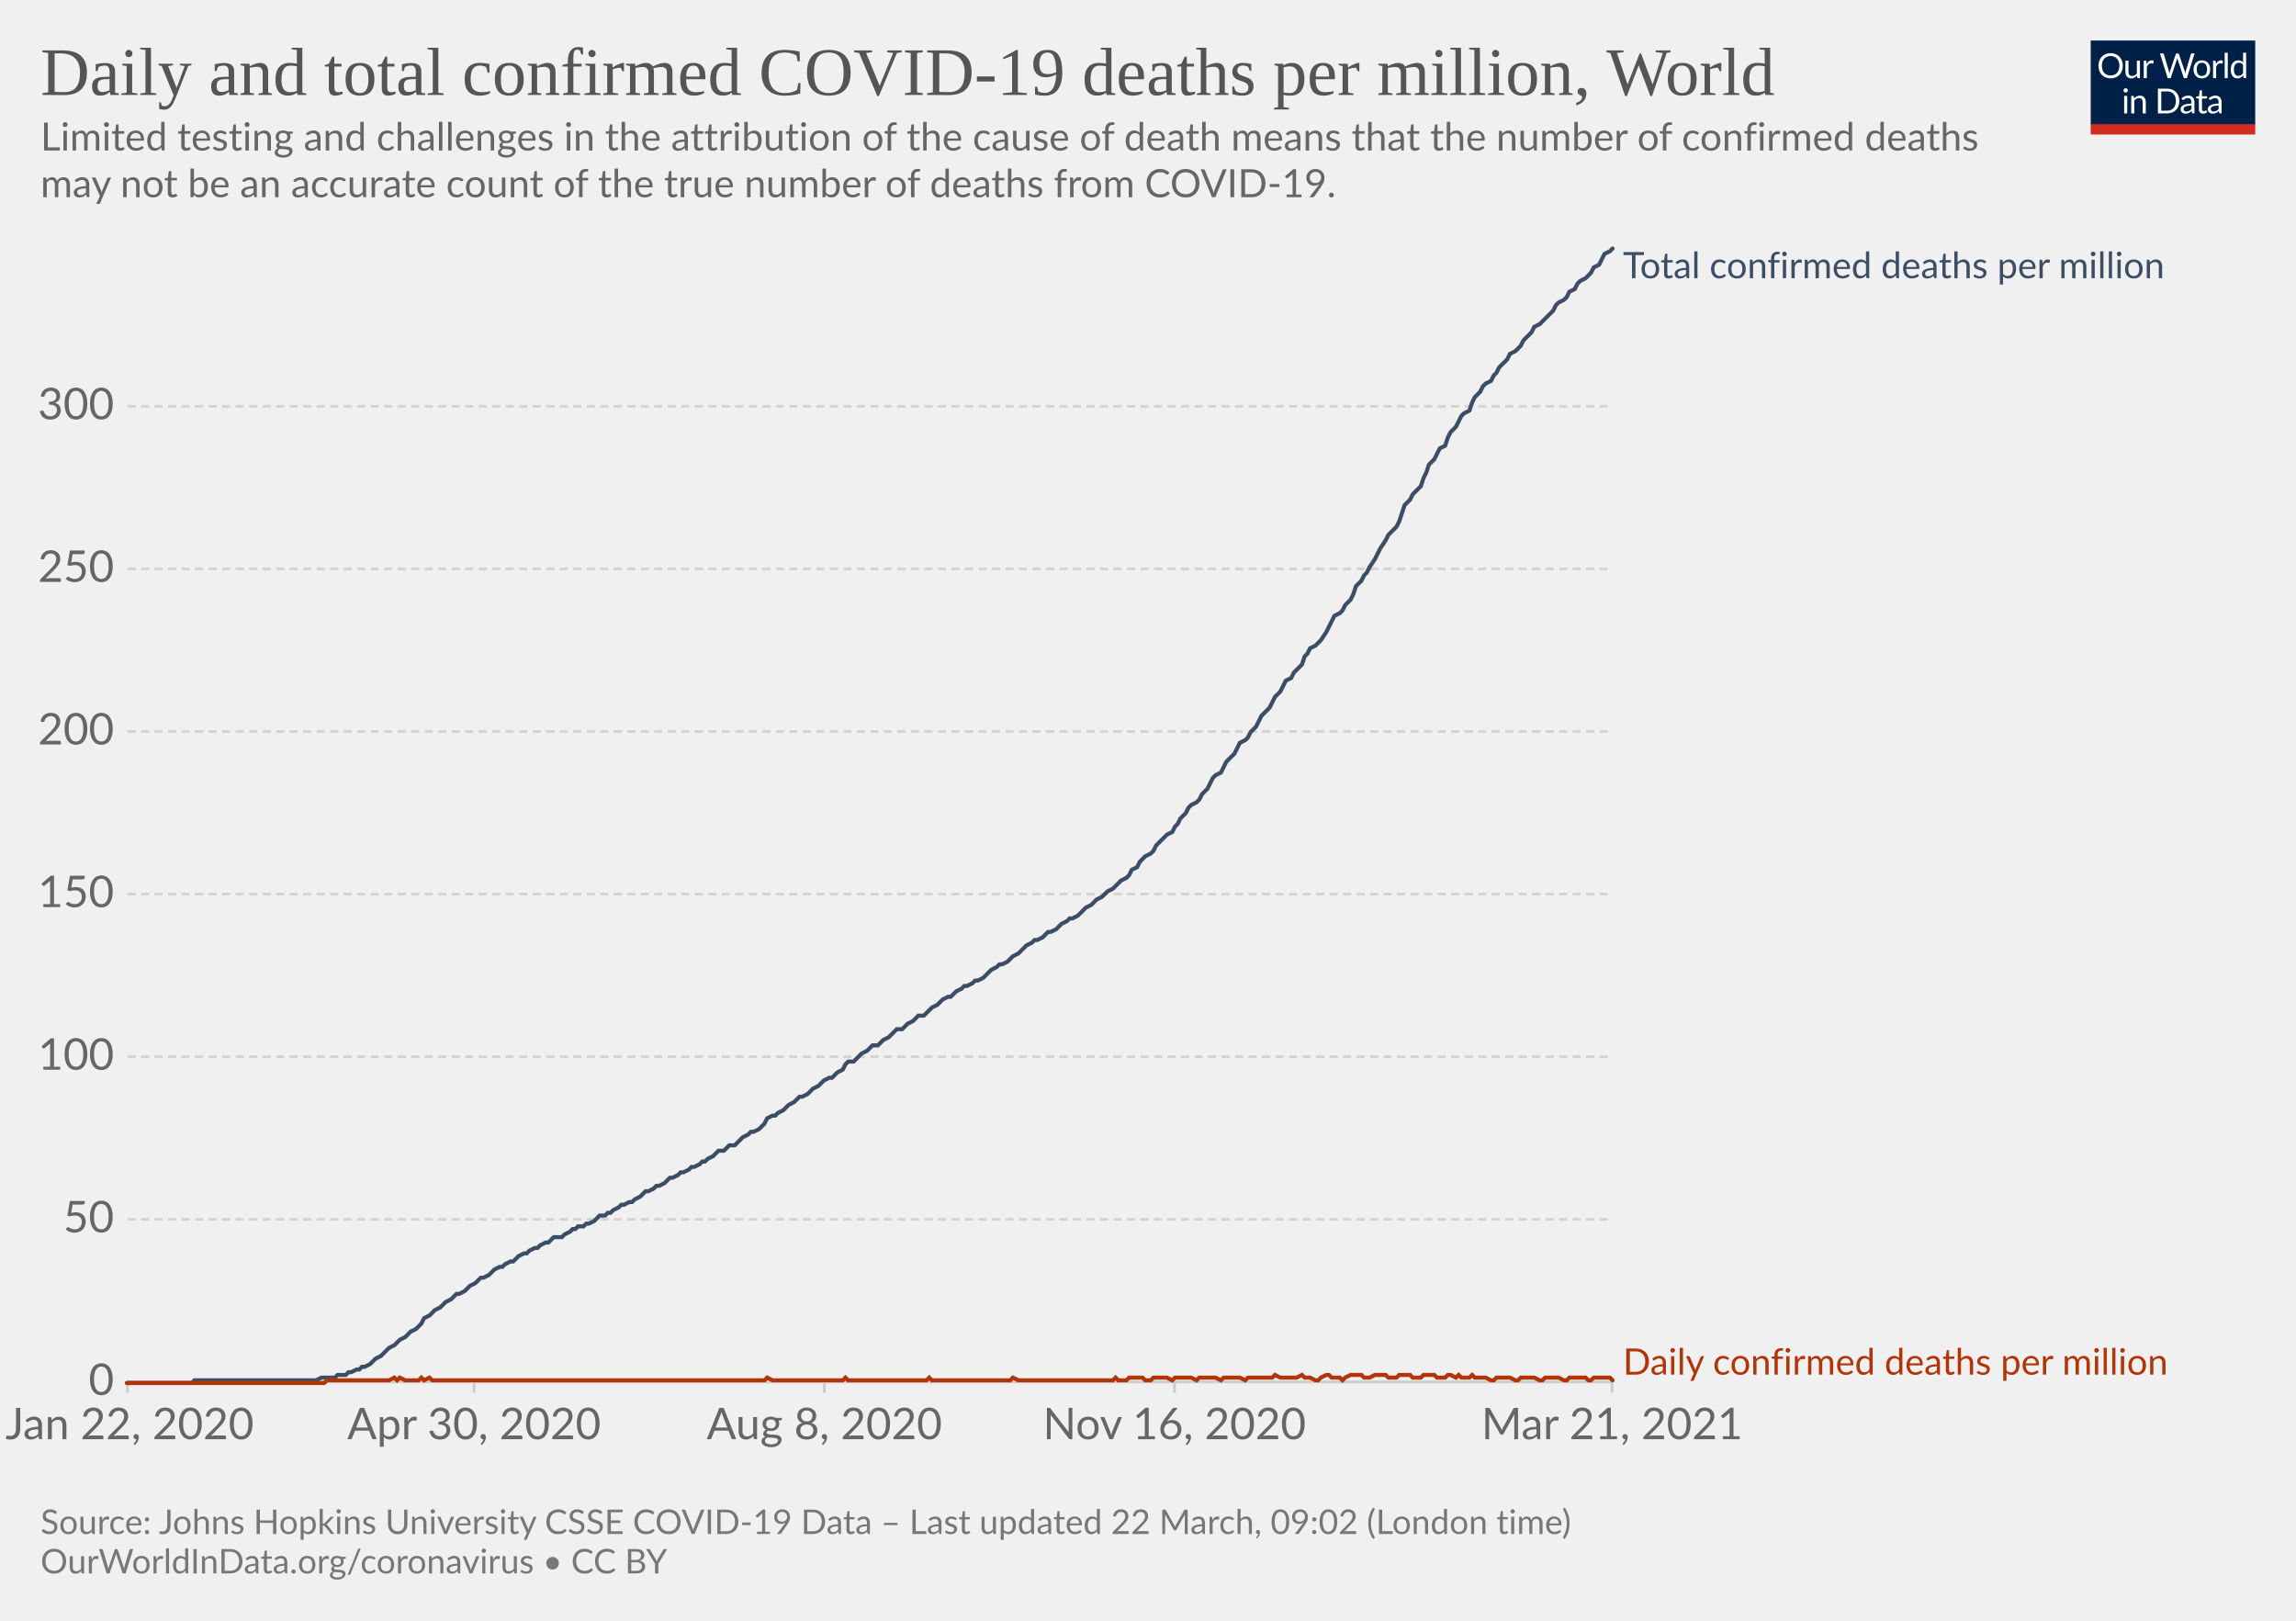
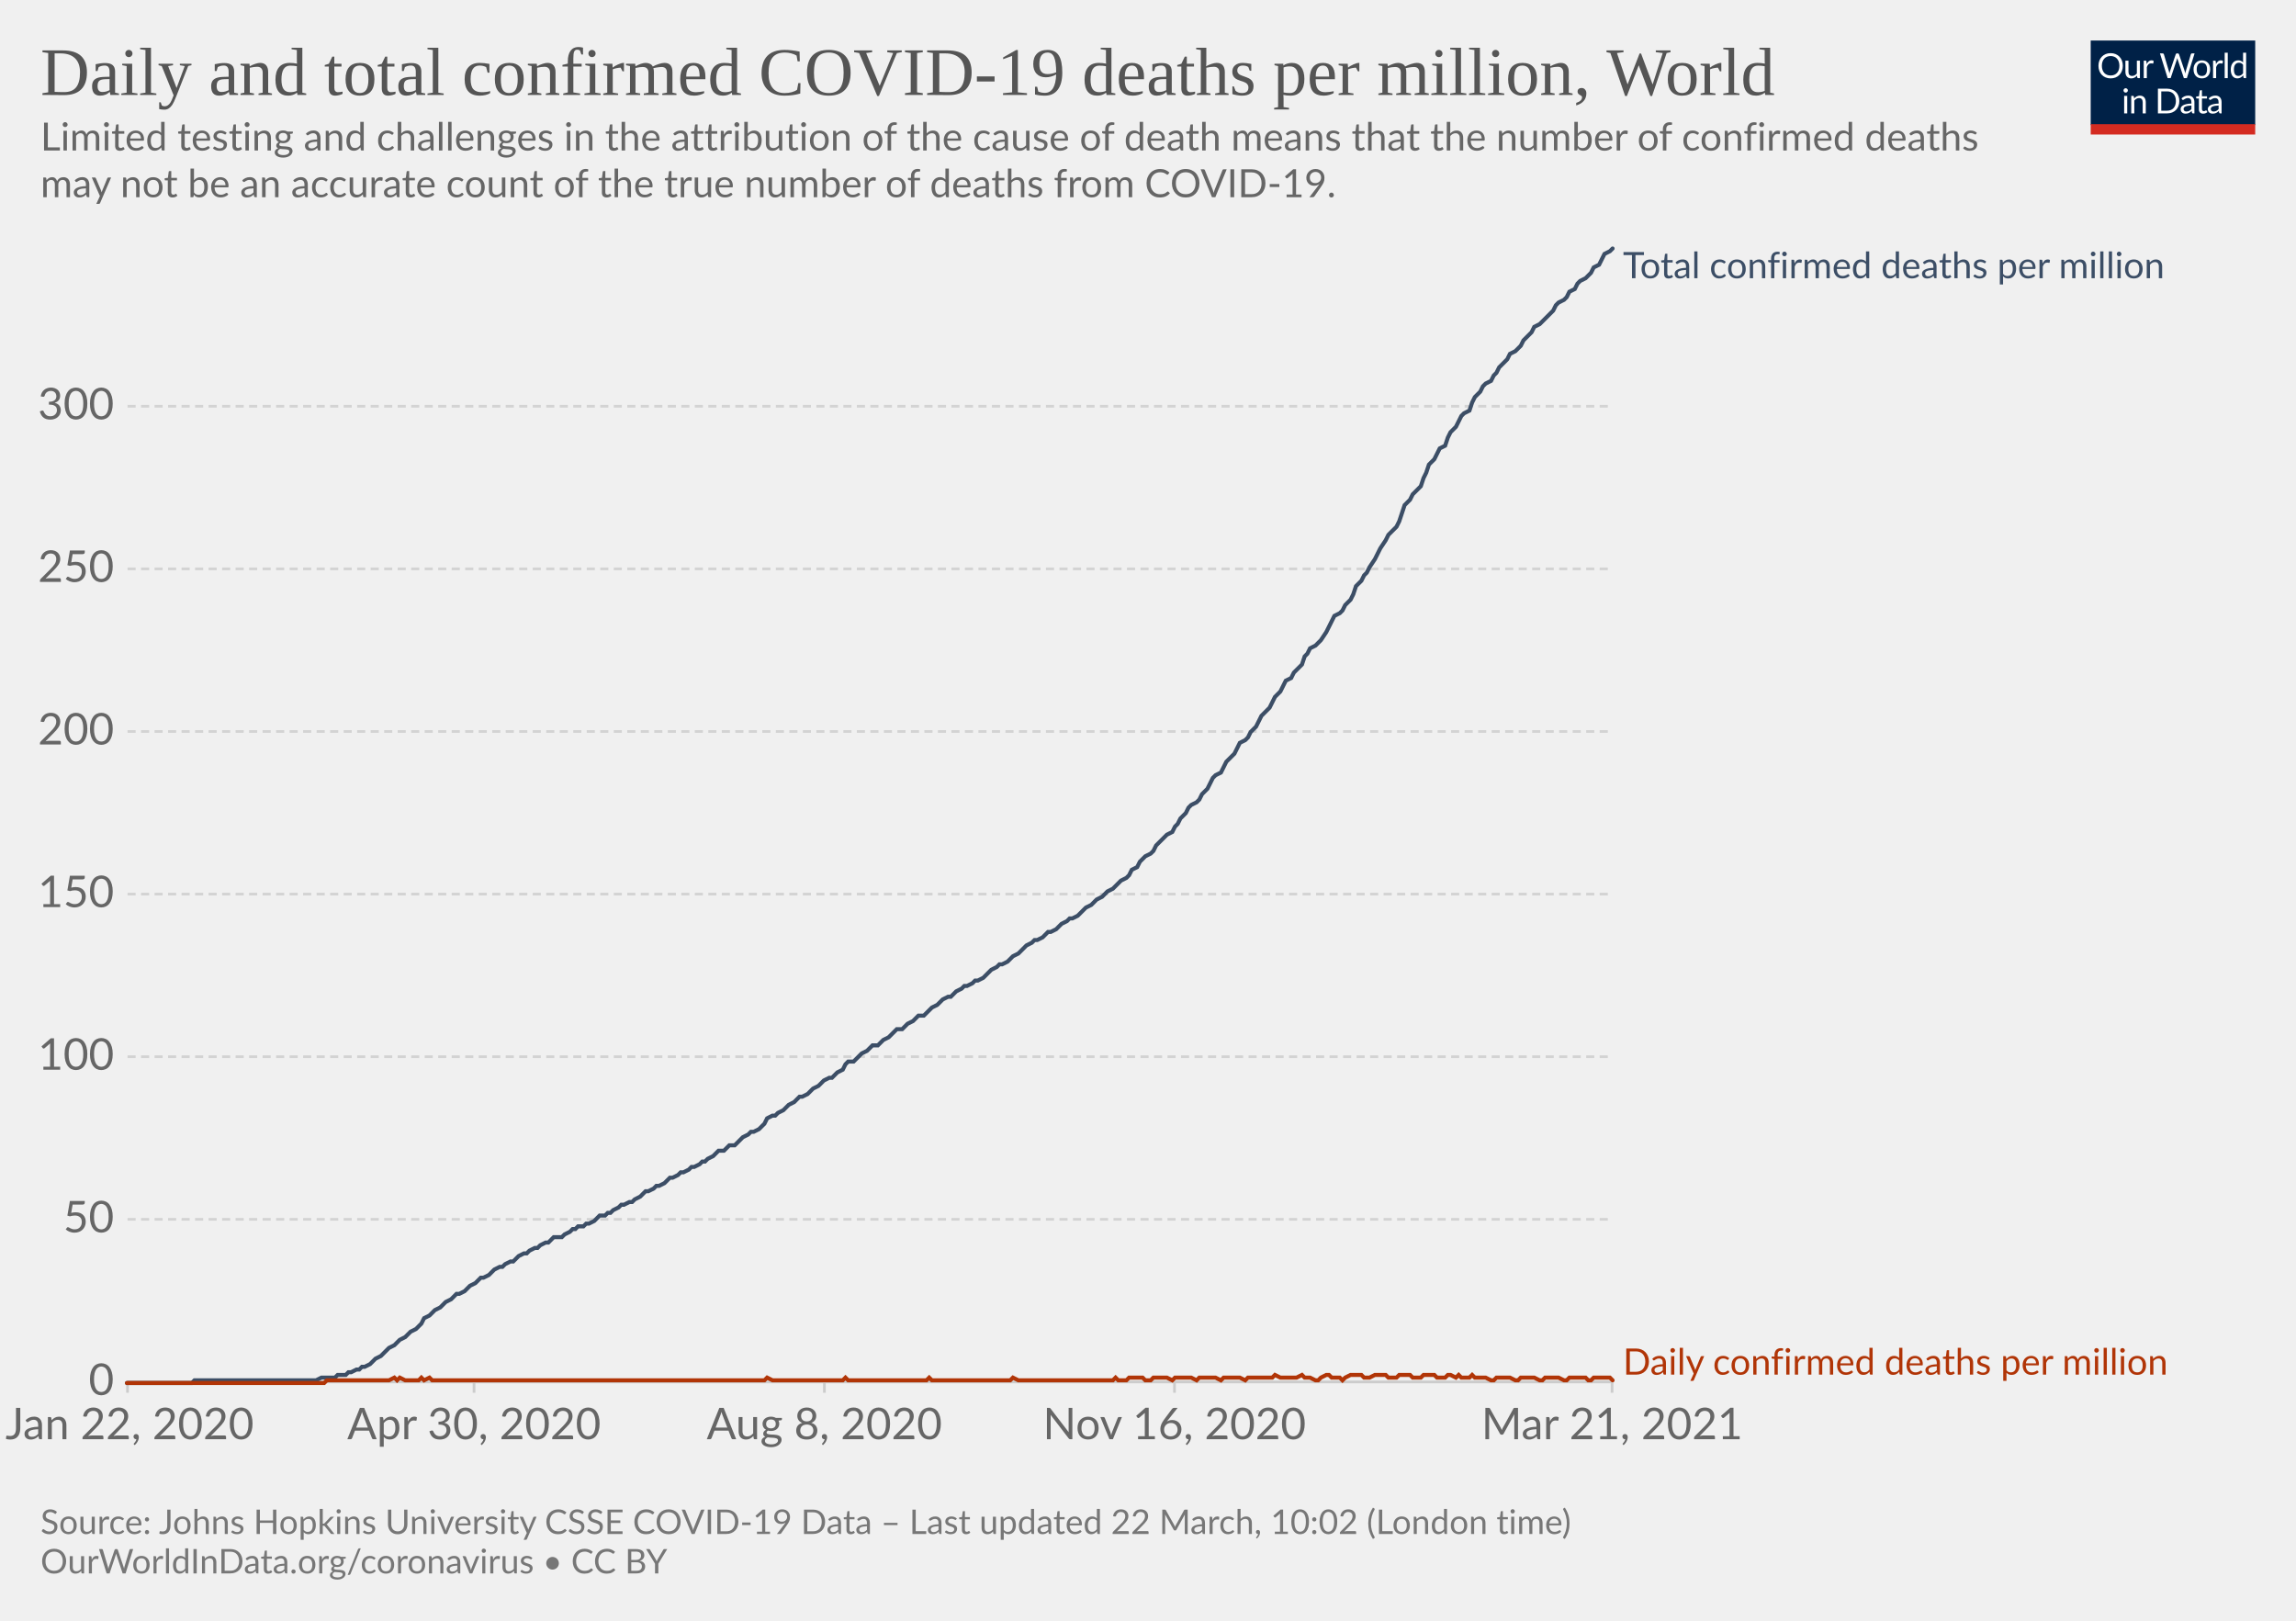
<svg xmlns="http://www.w3.org/2000/svg" version="1.1" style="background-color:#fff;-webkit-font-smoothing:antialiased" width="850" height="600" viewBox="0 0 850 600" font-family="Lato,'Helvetica Neue',Helvetica,Arial,sans-serif" font-size="18" text-rendering="optimizeLegibility">
  <g class="HeaderView">
    <g transform="matrix(.29 0 0 .29 774 15)">
      <svg className="owidLog" width="210" height="120" viewBox="0 0 210 120" fill="none">
        <g clip-path="url(#clip0)">
          <path d="M0 0h210v107.89H0V0z" fill="#002147" />
          <path d="M40.98 32.25c0 2.36-.38 4.53-1.12 6.51a14.26 14.26 0 01-8.1 8.4c-1.9.78-4.02 1.17-6.34 1.17a16.6 16.6 0 01-6.33-1.17 14.31 14.31 0 01-8.08-8.4 18.29 18.29 0 01-1.12-6.51c0-2.36.38-4.53 1.12-6.5.75-1.97 1.8-3.67 3.17-5.1a14.32 14.32 0 014.9-3.34c1.92-.8 4.03-1.19 6.34-1.19 2.32 0 4.43.4 6.34 1.19 1.92.8 3.56 1.9 4.93 3.34a14.87 14.87 0 013.17 5.1 18.1 18.1 0 011.12 6.5zm-4.38 0c0-1.94-.26-3.68-.8-5.22a10.91 10.91 0 00-2.24-3.89 9.68 9.68 0 00-3.52-2.46 11.95 11.95 0 00-4.62-.86c-1.68 0-3.21.28-4.6.86a9.88 9.88 0 00-3.54 2.46 10.91 10.91 0 00-2.24 3.9c-.53 1.53-.8 3.27-.8 5.2 0 1.94.27 3.68.8 5.22a11.17 11.17 0 002.24 3.9 10.01 10.01 0 003.55 2.44c1.38.56 2.9.83 4.6.83s3.24-.27 4.61-.83a9.8 9.8 0 003.52-2.44 11.17 11.17 0 002.25-3.9c.53-1.54.8-3.28.8-5.21zm26.22-6.54V48H60.5c-.56 0-.9-.27-1.05-.81l-.31-2.4a12.45 12.45 0 01-3.26 2.6c-1.2.64-2.58.96-4.13.96-1.22 0-2.3-.2-3.24-.6a6.52 6.52 0 01-2.33-1.7 7.37 7.37 0 01-1.43-2.67c-.3-1.04-.46-2.2-.46-3.45V25.7h3.91v14.22c0 1.68.38 2.99 1.15 3.91.77.93 1.96 1.39 3.54 1.39 1.16 0 2.24-.27 3.23-.82a10.42 10.42 0 002.8-2.28V25.7h3.91zm8.61 4.47a9.94 9.94 0 012.6-3.56 5.64 5.64 0 013.76-1.3c.47 0 .92.05 1.34.15.44.1.83.27 1.17.49l-.3 2.92c-.09.37-.3.55-.66.55-.2 0-.5-.04-.9-.13a6.21 6.21 0 00-3.24.18 4.23 4.23 0 00-1.47.92c-.42.4-.81.9-1.17 1.5-.33.58-.64 1.26-.92 2.02V48H67.7V25.71h2.25c.42 0 .72.08.88.25.16.16.27.44.33.83l.26 3.39zm61.16-13.7L122.75 48h-3.82l-7.99-24.05a21.95 21.95 0 01-.42-1.58 38.36 38.36 0 01-.44 1.58L102.05 48h-3.83L88.4 16.47h3.54c.38 0 .7.1.95.29.26.2.43.43.5.73l6.52 21.9.28 1.28.29 1.46.3-1.46.38-1.27 7.41-21.91c.1-.25.26-.48.51-.69.27-.22.58-.33.95-.33h1.23c.38 0 .69.1.92.29a1.77 1.77 0 01.53.73l7.4 21.9a28.4 28.4 0 01.68 2.62 29.52 29.52 0 01.52-2.61l6.54-21.91a1.31 1.31 0 01.48-.7c.27-.21.58-.32.95-.32h3.32zm9.35 8.88c1.63 0 3.1.27 4.4.82a9.43 9.43 0 015.46 5.94c.5 1.4.74 2.98.74 4.73 0 1.76-.25 3.34-.74 4.75a9.43 9.43 0 01-5.46 5.92c-1.3.52-2.77.79-4.4.79-1.64 0-3.12-.27-4.44-.8a9.42 9.42 0 01-3.35-2.3c-.92-1-1.63-2.2-2.13-3.61-.49-1.41-.73-3-.73-4.75s.24-3.33.73-4.73c.5-1.43 1.2-2.64 2.13-3.63a9.4 9.4 0 013.35-2.31c1.32-.55 2.8-.82 4.44-.82zm0 19.89c2.2 0 3.84-.73 4.93-2.2 1.08-1.48 1.63-3.54 1.63-6.18 0-2.66-.55-4.72-1.63-6.2-1.09-1.49-2.73-2.23-4.93-2.23-1.12 0-2.09.2-2.93.57a5.71 5.71 0 00-2.06 1.65 7.5 7.5 0 00-1.24 2.67c-.26 1.04-.4 2.22-.4 3.54 0 2.64.55 4.7 1.64 6.18 1.1 1.47 2.76 2.2 4.99 2.2zm17.97-15.07a9.94 9.94 0 012.6-3.56 5.64 5.64 0 013.76-1.3c.47 0 .91.05 1.34.15.44.1.83.27 1.16.49l-.28 2.92c-.09.37-.31.55-.66.55-.2 0-.5-.04-.9-.13a6.2 6.2 0 00-3.24.18 4.23 4.23 0 00-1.47.92c-.43.4-.82.9-1.17 1.5a13.1 13.1 0 00-.92 2.02V48h-3.94V25.71h2.24c.43 0 .72.08.88.25.17.16.28.44.33.83l.27 3.39zm15.04-14.59V48h-3.92V15.6h3.92zm19.55 15.43a6.22 6.22 0 00-2.38-2.05 6.7 6.7 0 00-2.86-.6c-2.07 0-3.66.75-4.77 2.23-1.12 1.48-1.68 3.6-1.68 6.33 0 1.46.13 2.7.38 3.74a7.29 7.29 0 001.1 2.56 4.35 4.35 0 001.78 1.45c.7.3 1.5.46 2.4.46 1.29 0 2.41-.3 3.36-.88a9.6 9.6 0 002.67-2.49V31.02zm3.91-15.43V48h-2.33c-.56 0-.9-.27-1.06-.81l-.35-2.71a12.13 12.13 0 01-3.25 2.77 8.28 8.28 0 01-4.23 1.06 7.31 7.31 0 01-6.14-2.9c-.73-.96-1.3-2.15-1.69-3.57a18.35 18.35 0 01.07-9.48 11.29 11.29 0 011.89-3.7 8.7 8.7 0 017.06-3.34 7.96 7.96 0 016.12 2.62V15.59h3.91zM46.61 70.71V93H42.7V70.71h3.91zm.84-7c0 .39-.08.75-.24 1.09a2.81 2.81 0 01-1.52 1.47 2.67 2.67 0 01-2.16 0 2.9 2.9 0 01-1.45-1.47 2.67 2.67 0 010-2.16c.15-.35.35-.65.6-.9.25-.27.53-.47.85-.62a2.67 2.67 0 012.16 0c.35.15.65.35.9.62.27.25.47.55.62.9.16.34.24.7.24 1.08zm7.97 10.24c.49-.54 1-1.04 1.54-1.48a9.85 9.85 0 013.66-1.84 8.96 8.96 0 015.43.35c.94.4 1.72.97 2.33 1.71a7.36 7.36 0 011.43 2.67c.32 1.04.49 2.19.49 3.45V93h-3.94V78.81c0-1.69-.4-3-1.17-3.92-.76-.93-1.93-1.4-3.5-1.4a6.6 6.6 0 00-3.25.83c-1 .56-1.92 1.31-2.77 2.27V93h-3.94V70.71h2.35c.56 0 .9.28 1.04.82l.3 2.42zm57.7 3.3c0 2.36-.37 4.5-1.11 6.44a14.3 14.3 0 01-3.17 4.98 14.1 14.1 0 01-4.93 3.2c-1.9.76-4.02 1.13-6.33 1.13H85.8V61.47h11.77c2.31 0 4.42.39 6.33 1.15a13.8 13.8 0 018.1 8.18 17.75 17.75 0 011.12 6.45zm-4.37 0c0-1.94-.26-3.67-.8-5.2a10.94 10.94 0 00-2.23-3.87 9.57 9.57 0 00-3.53-2.42 12.23 12.23 0 00-4.61-.83h-7.5v24.62h7.5c1.7 0 3.24-.28 4.61-.84a9.7 9.7 0 003.53-2.4 10.94 10.94 0 002.24-3.87c.53-1.53.8-3.26.8-5.2zm19.8 5.72c-1.8.06-3.34.2-4.62.44-1.26.22-2.3.51-3.1.88-.8.36-1.37.8-1.74 1.3-.35.5-.53 1.05-.53 1.67 0 .58.1 1.1.3 1.52a3 3 0 00.76 1.05c.34.27.73.46 1.17.6a6.13 6.13 0 001.45.17 7.28 7.28 0 003.5-.81 11.95 11.95 0 002.82-2.2v-4.62zm-12.65-9.11a12.73 12.73 0 013.98-2.66c1.43-.59 3-.88 4.73-.88 1.25 0 2.36.2 3.33.61a6.81 6.81 0 013.94 4.38c.33 1.04.5 2.19.5 3.43V93h-1.74a1.8 1.8 0 01-.88-.18c-.2-.13-.36-.38-.48-.74l-.44-2.12-1.72 1.46a9.48 9.48 0 01-3.74 1.7c-.69.15-1.46.23-2.3.23-.87 0-1.69-.12-2.45-.35a5.34 5.34 0 01-3.34-2.93 6.64 6.64 0 01-.49-2.64c0-.88.25-1.72.73-2.53a6.33 6.33 0 012.35-2.17c1.09-.63 2.5-1.15 4.25-1.54 1.75-.41 3.89-.65 6.42-.7v-1.75c0-1.73-.37-3.03-1.12-3.91-.75-.9-1.84-1.34-3.28-1.34-.97 0-1.78.12-2.44.37-.64.23-1.2.5-1.7.81l-1.23.82c-.33.23-.67.35-1 .35-.27 0-.5-.07-.69-.2a2.1 2.1 0 01-.48-.53l-.7-1.25zm27.67 19.5c-1.76 0-3.12-.5-4.07-1.48-.94-.98-1.41-2.4-1.41-4.25V74h-2.68a.9.9 0 01-.6-.2c-.16-.14-.24-.36-.24-.66v-1.56l3.65-.46.9-6.89a.9.9 0 01.29-.52.88.88 0 01.62-.22H142v7.67h6.44V74H142v13.38c0 .94.22 1.63.68 2.09.45.45 1.04.68 1.76.68a3.21 3.21 0 001.85-.53l.55-.35c.16-.12.3-.18.41-.18.2 0 .4.13.55.38l1.15 1.87a7.45 7.45 0 01-2.44 1.5 8.53 8.53 0 01-2.95.52zm19.68-10.4c-1.8.07-3.34.21-4.62.45-1.26.22-2.3.51-3.1.88-.8.36-1.37.8-1.74 1.3-.35.5-.53 1.05-.53 1.67 0 .58.1 1.1.3 1.52a2.9 2.9 0 00.76 1.05c.34.27.73.46 1.17.6a6.13 6.13 0 001.45.17 7.3 7.3 0 003.5-.81 12.04 12.04 0 002.82-2.2v-4.62zm-12.65-9.1a12.72 12.72 0 013.99-2.66c1.42-.59 3-.88 4.72-.88 1.25 0 2.36.2 3.33.61a6.81 6.81 0 013.94 4.38c.33 1.04.5 2.19.5 3.43V93h-1.74a1.8 1.8 0 01-.88-.18c-.2-.13-.36-.38-.48-.74l-.44-2.12-1.72 1.46a9.48 9.48 0 01-3.74 1.7c-.69.15-1.46.23-2.3.23-.87 0-1.69-.12-2.45-.35a5.33 5.33 0 01-3.34-2.93 6.62 6.62 0 01-.49-2.64c0-.88.25-1.72.73-2.53a6.33 6.33 0 012.35-2.17c1.09-.63 2.5-1.15 4.25-1.54a31.2 31.2 0 016.42-.7v-1.75c0-1.73-.37-3.03-1.12-3.91-.75-.9-1.84-1.34-3.28-1.34-.97 0-1.78.12-2.44.37-.64.23-1.2.5-1.7.81l-1.22.82c-.34.23-.68.35-1.02.35-.26 0-.49-.07-.68-.2a1.88 1.88 0 01-.48-.53l-.7-1.25zM40.98 32.25c0 2.36-.38 4.53-1.12 6.51a14.26 14.26 0 01-8.1 8.4c-1.9.78-4.02 1.17-6.34 1.17a16.6 16.6 0 01-6.33-1.17 14.31 14.31 0 01-8.08-8.4 18.29 18.29 0 01-1.12-6.51c0-2.36.38-4.53 1.12-6.5.75-1.97 1.8-3.67 3.17-5.1a14.32 14.32 0 014.9-3.34c1.92-.8 4.03-1.19 6.34-1.19 2.32 0 4.43.4 6.34 1.19 1.92.8 3.56 1.9 4.93 3.34a14.87 14.87 0 013.17 5.1 18.1 18.1 0 011.12 6.5zm-4.38 0c0-1.94-.26-3.68-.8-5.22a10.91 10.91 0 00-2.24-3.89 9.68 9.68 0 00-3.52-2.46 11.95 11.95 0 00-4.62-.86c-1.68 0-3.21.28-4.6.86a9.88 9.88 0 00-3.54 2.46 10.91 10.91 0 00-2.24 3.9c-.53 1.53-.8 3.27-.8 5.2 0 1.94.27 3.68.8 5.22a11.17 11.17 0 002.24 3.9 10.01 10.01 0 003.55 2.44c1.38.56 2.9.83 4.6.83s3.24-.27 4.61-.83a9.8 9.8 0 003.52-2.44 11.17 11.17 0 002.25-3.9c.53-1.54.8-3.28.8-5.21zm26.22-6.54V48H60.5c-.56 0-.9-.27-1.05-.81l-.31-2.4a12.45 12.45 0 01-3.26 2.6c-1.2.64-2.58.96-4.13.96-1.22 0-2.3-.2-3.24-.6a6.52 6.52 0 01-2.33-1.7 7.37 7.37 0 01-1.43-2.67c-.3-1.04-.46-2.2-.46-3.45V25.7h3.91v14.22c0 1.68.38 2.99 1.15 3.91.77.93 1.96 1.39 3.54 1.39 1.16 0 2.24-.27 3.23-.82a10.42 10.42 0 002.8-2.28V25.7h3.91zm8.61 4.47a9.94 9.94 0 012.6-3.56 5.64 5.64 0 013.76-1.3c.47 0 .92.05 1.34.15.44.1.83.27 1.17.49l-.3 2.92c-.09.37-.3.55-.66.55-.2 0-.5-.04-.9-.13a6.21 6.21 0 00-3.24.18 4.23 4.23 0 00-1.47.92c-.42.4-.81.9-1.17 1.5-.33.58-.64 1.26-.92 2.02V48H67.7V25.71h2.25c.42 0 .72.08.88.25.16.16.27.44.33.83l.26 3.39zm61.16-13.7L122.75 48h-3.82l-7.99-24.05a21.95 21.95 0 01-.42-1.58 38.36 38.36 0 01-.44 1.58L102.05 48h-3.83L88.4 16.47h3.54c.38 0 .7.1.95.29.26.2.43.43.5.73l6.52 21.9.28 1.28.29 1.46.3-1.46.38-1.27 7.41-21.91c.1-.25.26-.48.51-.69.27-.22.58-.33.95-.33h1.23c.38 0 .69.1.92.29a1.77 1.77 0 01.53.73l7.4 21.9a28.4 28.4 0 01.68 2.62 29.52 29.52 0 01.52-2.61l6.54-21.91a1.31 1.31 0 01.48-.7c.27-.21.58-.32.95-.32h3.32zm9.35 8.88c1.63 0 3.1.27 4.4.82a9.43 9.43 0 015.46 5.94c.5 1.4.74 2.98.74 4.73 0 1.76-.25 3.34-.74 4.75a9.43 9.43 0 01-5.46 5.92c-1.3.52-2.77.79-4.4.79-1.64 0-3.12-.27-4.44-.8a9.42 9.42 0 01-3.35-2.3c-.92-1-1.63-2.2-2.13-3.61-.49-1.41-.73-3-.73-4.75s.24-3.33.73-4.73c.5-1.43 1.2-2.64 2.13-3.63a9.4 9.4 0 013.35-2.31c1.32-.55 2.8-.82 4.44-.82zm0 19.89c2.2 0 3.84-.73 4.93-2.2 1.08-1.48 1.63-3.54 1.63-6.18 0-2.66-.55-4.72-1.63-6.2-1.09-1.49-2.73-2.23-4.93-2.23-1.12 0-2.09.2-2.93.57a5.71 5.71 0 00-2.06 1.65 7.5 7.5 0 00-1.24 2.67c-.26 1.04-.4 2.22-.4 3.54 0 2.64.55 4.7 1.64 6.18 1.1 1.47 2.76 2.2 4.99 2.2zm17.97-15.07a9.94 9.94 0 012.6-3.56 5.64 5.64 0 013.76-1.3c.47 0 .91.05 1.34.15.44.1.83.27 1.16.49l-.28 2.92c-.09.37-.31.55-.66.55-.2 0-.5-.04-.9-.13a6.2 6.2 0 00-3.24.18 4.23 4.23 0 00-1.47.92c-.43.4-.82.9-1.17 1.5a13.1 13.1 0 00-.92 2.02V48h-3.94V25.71h2.24c.43 0 .72.08.88.25.17.16.28.44.33.83l.27 3.39zm15.04-14.59V48h-3.92V15.6h3.92zm19.55 15.43a6.22 6.22 0 00-2.38-2.05 6.7 6.7 0 00-2.86-.6c-2.07 0-3.66.75-4.77 2.23-1.12 1.48-1.68 3.6-1.68 6.33 0 1.46.13 2.7.38 3.74a7.29 7.29 0 001.1 2.56 4.35 4.35 0 001.78 1.45c.7.3 1.5.46 2.4.46 1.29 0 2.41-.3 3.36-.88a9.6 9.6 0 002.67-2.49V31.02zm3.91-15.43V48h-2.33c-.56 0-.9-.27-1.06-.81l-.35-2.71a12.13 12.13 0 01-3.25 2.77 8.28 8.28 0 01-4.23 1.06 7.31 7.31 0 01-6.14-2.9c-.73-.96-1.3-2.15-1.69-3.57a18.35 18.35 0 01.07-9.48 11.29 11.29 0 011.89-3.7 8.7 8.7 0 017.06-3.34 7.96 7.96 0 016.12 2.62V15.59h3.91zM46.61 70.71V93H42.7V70.71h3.91zm.84-7c0 .39-.08.75-.24 1.09a2.81 2.81 0 01-1.52 1.47 2.67 2.67 0 01-2.16 0 2.9 2.9 0 01-1.45-1.47 2.67 2.67 0 010-2.16c.15-.35.35-.65.6-.9.25-.27.53-.47.85-.62a2.67 2.67 0 012.16 0c.35.15.65.35.9.62.27.25.47.55.62.9.16.34.24.7.24 1.08zm7.97 10.24c.49-.54 1-1.04 1.54-1.48a9.85 9.85 0 013.66-1.84 8.96 8.96 0 015.43.35c.94.4 1.72.97 2.33 1.71a7.36 7.36 0 011.43 2.67c.32 1.04.49 2.19.49 3.45V93h-3.94V78.81c0-1.69-.4-3-1.17-3.92-.76-.93-1.93-1.4-3.5-1.4a6.6 6.6 0 00-3.25.83c-1 .56-1.92 1.31-2.77 2.27V93h-3.94V70.71h2.35c.56 0 .9.28 1.04.82l.3 2.42zm57.7 3.3c0 2.36-.37 4.5-1.11 6.44a14.3 14.3 0 01-3.17 4.98 14.1 14.1 0 01-4.93 3.2c-1.9.76-4.02 1.13-6.33 1.13H85.8V61.47h11.77c2.31 0 4.42.39 6.33 1.15a13.8 13.8 0 018.1 8.18 17.75 17.75 0 011.12 6.45zm-4.37 0c0-1.94-.26-3.67-.8-5.2a10.94 10.94 0 00-2.23-3.87 9.57 9.57 0 00-3.53-2.42 12.23 12.23 0 00-4.61-.83h-7.5v24.62h7.5c1.7 0 3.24-.28 4.61-.84a9.7 9.7 0 003.53-2.4 10.94 10.94 0 002.24-3.87c.53-1.53.8-3.26.8-5.2zm19.8 5.72c-1.8.06-3.34.2-4.62.44-1.26.22-2.3.51-3.1.88-.8.36-1.37.8-1.74 1.3-.35.5-.53 1.05-.53 1.67 0 .58.1 1.1.3 1.52a3 3 0 00.76 1.05c.34.27.73.46 1.17.6a6.13 6.13 0 001.45.17 7.28 7.28 0 003.5-.81 11.95 11.95 0 002.82-2.2v-4.62zm-12.65-9.11a12.73 12.73 0 013.98-2.66c1.43-.59 3-.88 4.73-.88 1.25 0 2.36.2 3.33.61a6.81 6.81 0 013.94 4.38c.33 1.04.5 2.19.5 3.43V93h-1.74a1.8 1.8 0 01-.88-.18c-.2-.13-.36-.38-.48-.74l-.44-2.12-1.72 1.46a9.48 9.48 0 01-3.74 1.7c-.69.15-1.46.23-2.3.23-.87 0-1.69-.12-2.45-.35a5.34 5.34 0 01-3.34-2.93 6.64 6.64 0 01-.49-2.64c0-.88.25-1.72.73-2.53a6.33 6.33 0 012.35-2.17c1.09-.63 2.5-1.15 4.25-1.54 1.75-.41 3.89-.65 6.42-.7v-1.75c0-1.73-.37-3.03-1.12-3.91-.75-.9-1.84-1.34-3.28-1.34-.97 0-1.78.12-2.44.37-.64.23-1.2.5-1.7.81l-1.23.82c-.33.23-.67.35-1 .35-.27 0-.5-.07-.69-.2a2.1 2.1 0 01-.48-.53l-.7-1.25zm27.67 19.5c-1.76 0-3.12-.5-4.07-1.48-.94-.98-1.41-2.4-1.41-4.25V74h-2.68a.9.9 0 01-.6-.2c-.16-.14-.24-.36-.24-.66v-1.56l3.65-.46.9-6.89a.9.9 0 01.29-.52.88.88 0 01.62-.22H142v7.67h6.44V74H142v13.38c0 .94.22 1.63.68 2.09.45.45 1.04.68 1.76.68a3.21 3.21 0 001.85-.53l.55-.35c.16-.12.3-.18.41-.18.2 0 .4.13.55.38l1.15 1.87a7.45 7.45 0 01-2.44 1.5 8.53 8.53 0 01-2.95.52zm19.68-10.4c-1.8.07-3.34.21-4.62.45-1.26.22-2.3.51-3.1.88-.8.36-1.37.8-1.74 1.3-.35.5-.53 1.05-.53 1.67 0 .58.1 1.1.3 1.52a2.9 2.9 0 00.76 1.05c.34.27.73.46 1.17.6a6.13 6.13 0 001.45.17 7.3 7.3 0 003.5-.81 12.04 12.04 0 002.82-2.2v-4.62zm-12.65-9.1a12.72 12.72 0 013.99-2.66c1.42-.59 3-.88 4.72-.88 1.25 0 2.36.2 3.33.61a6.81 6.81 0 013.94 4.38c.33 1.04.5 2.19.5 3.43V93h-1.74a1.8 1.8 0 01-.88-.18c-.2-.13-.36-.38-.48-.74l-.44-2.12-1.72 1.46a9.48 9.48 0 01-3.74 1.7c-.69.15-1.46.23-2.3.23-.87 0-1.69-.12-2.45-.35a5.33 5.33 0 01-3.34-2.93 6.62 6.62 0 01-.49-2.64c0-.88.25-1.72.73-2.53a6.33 6.33 0 012.35-2.17c1.09-.63 2.5-1.15 4.25-1.54a31.2 31.2 0 016.42-.7v-1.75c0-1.73-.37-3.03-1.12-3.91-.75-.9-1.84-1.34-3.28-1.34-.97 0-1.78.12-2.44.37-.64.23-1.2.5-1.7.81l-1.22.82c-.34.23-.68.35-1.02.35-.26 0-.49-.07-.68-.2a1.88 1.88 0 01-.48-.53l-.7-1.25zM40.98 32.25c0 2.36-.38 4.53-1.12 6.51a14.26 14.26 0 01-8.1 8.4c-1.9.78-4.02 1.17-6.34 1.17a16.6 16.6 0 01-6.33-1.17 14.31 14.31 0 01-8.08-8.4 18.29 18.29 0 01-1.12-6.51c0-2.36.38-4.53 1.12-6.5.75-1.97 1.8-3.67 3.17-5.1a14.32 14.32 0 014.9-3.34c1.92-.8 4.03-1.19 6.34-1.19 2.32 0 4.43.4 6.34 1.19 1.92.8 3.56 1.9 4.93 3.34a14.87 14.87 0 013.17 5.1 18.1 18.1 0 011.12 6.5zm-4.38 0c0-1.94-.26-3.68-.8-5.22a10.91 10.91 0 00-2.24-3.89 9.68 9.68 0 00-3.52-2.46 11.95 11.95 0 00-4.62-.86c-1.68 0-3.21.28-4.6.86a9.88 9.88 0 00-3.54 2.46 10.91 10.91 0 00-2.24 3.9c-.53 1.53-.8 3.27-.8 5.2 0 1.94.27 3.68.8 5.22a11.17 11.17 0 002.24 3.9 10.01 10.01 0 003.55 2.44c1.38.56 2.9.83 4.6.83s3.24-.27 4.61-.83a9.8 9.8 0 003.52-2.44 11.17 11.17 0 002.25-3.9c.53-1.54.8-3.28.8-5.21zm26.22-6.54V48H60.5c-.56 0-.9-.27-1.05-.81l-.31-2.4a12.45 12.45 0 01-3.26 2.6c-1.2.64-2.58.96-4.13.96-1.22 0-2.3-.2-3.24-.6a6.52 6.52 0 01-2.33-1.7 7.37 7.37 0 01-1.43-2.67c-.3-1.04-.46-2.2-.46-3.45V25.7h3.91v14.22c0 1.68.38 2.99 1.15 3.91.77.93 1.96 1.39 3.54 1.39 1.16 0 2.24-.27 3.23-.82a10.42 10.42 0 002.8-2.28V25.7h3.91zm8.61 4.47a9.94 9.94 0 012.6-3.56 5.64 5.64 0 013.76-1.3c.47 0 .92.05 1.34.15.44.1.83.27 1.17.49l-.3 2.92c-.09.37-.3.55-.66.55-.2 0-.5-.04-.9-.13a6.21 6.21 0 00-3.24.18 4.23 4.23 0 00-1.47.92c-.42.4-.81.9-1.17 1.5-.33.58-.64 1.26-.92 2.02V48H67.7V25.71h2.25c.42 0 .72.08.88.25.16.16.27.44.33.83l.26 3.39zm61.16-13.7L122.75 48h-3.82l-7.99-24.05a21.95 21.95 0 01-.42-1.58 38.36 38.36 0 01-.44 1.58L102.05 48h-3.83L88.4 16.47h3.54c.38 0 .7.1.95.29.26.2.43.43.5.73l6.52 21.9.28 1.28.29 1.46.3-1.46.38-1.27 7.41-21.91c.1-.25.26-.48.51-.69.27-.22.58-.33.95-.33h1.23c.38 0 .69.1.92.29a1.77 1.77 0 01.53.73l7.4 21.9a28.4 28.4 0 01.68 2.62 29.52 29.52 0 01.52-2.61l6.54-21.91a1.31 1.31 0 01.48-.7c.27-.21.58-.32.95-.32h3.32zm9.35 8.88c1.63 0 3.1.27 4.4.82a9.43 9.43 0 015.46 5.94c.5 1.4.74 2.98.74 4.73 0 1.76-.25 3.34-.74 4.75a9.43 9.43 0 01-5.46 5.92c-1.3.52-2.77.79-4.4.79-1.64 0-3.12-.27-4.44-.8a9.42 9.42 0 01-3.35-2.3c-.92-1-1.63-2.2-2.13-3.61-.49-1.41-.73-3-.73-4.75s.24-3.33.73-4.73c.5-1.43 1.2-2.64 2.13-3.63a9.4 9.4 0 013.35-2.31c1.32-.55 2.8-.82 4.44-.82zm0 19.89c2.2 0 3.84-.73 4.93-2.2 1.08-1.48 1.63-3.54 1.63-6.18 0-2.66-.55-4.72-1.63-6.2-1.09-1.49-2.73-2.23-4.93-2.23-1.12 0-2.09.2-2.93.57a5.71 5.71 0 00-2.06 1.65 7.5 7.5 0 00-1.24 2.67c-.26 1.04-.4 2.22-.4 3.54 0 2.64.55 4.7 1.64 6.18 1.1 1.47 2.76 2.2 4.99 2.2zm17.97-15.07a9.94 9.94 0 012.6-3.56 5.64 5.64 0 013.76-1.3c.47 0 .91.05 1.34.15.44.1.83.27 1.16.49l-.28 2.92c-.09.37-.31.55-.66.55-.2 0-.5-.04-.9-.13a6.2 6.2 0 00-3.24.18 4.23 4.23 0 00-1.47.92c-.43.4-.82.9-1.17 1.5a13.1 13.1 0 00-.92 2.02V48h-3.94V25.71h2.24c.43 0 .72.08.88.25.17.16.28.44.33.83l.27 3.39zm15.04-14.59V48h-3.92V15.6h3.92zm19.55 15.43a6.22 6.22 0 00-2.38-2.05 6.7 6.7 0 00-2.86-.6c-2.07 0-3.66.75-4.77 2.23-1.12 1.48-1.68 3.6-1.68 6.33 0 1.46.13 2.7.38 3.74a7.29 7.29 0 001.1 2.56 4.35 4.35 0 001.78 1.45c.7.3 1.5.46 2.4.46 1.29 0 2.41-.3 3.36-.88a9.6 9.6 0 002.67-2.49V31.02zm3.91-15.43V48h-2.33c-.56 0-.9-.27-1.06-.81l-.35-2.71a12.13 12.13 0 01-3.25 2.77 8.28 8.28 0 01-4.23 1.06 7.31 7.31 0 01-6.14-2.9c-.73-.96-1.3-2.15-1.69-3.57a18.35 18.35 0 01.07-9.48 11.29 11.29 0 011.89-3.7 8.7 8.7 0 017.06-3.34 7.96 7.96 0 016.12 2.62V15.59h3.91zM46.61 70.71V93H42.7V70.71h3.91zm.84-7c0 .39-.08.75-.24 1.09a2.81 2.81 0 01-1.52 1.47 2.67 2.67 0 01-2.16 0 2.9 2.9 0 01-1.45-1.47 2.67 2.67 0 010-2.16c.15-.35.35-.65.6-.9.25-.27.53-.47.85-.62a2.67 2.67 0 012.16 0c.35.15.65.35.9.62.27.25.47.55.62.9.16.34.24.7.24 1.08zm7.97 10.24c.49-.54 1-1.04 1.54-1.48a9.85 9.85 0 013.66-1.84 8.96 8.96 0 015.43.35c.94.4 1.72.97 2.33 1.71a7.36 7.36 0 011.43 2.67c.32 1.04.49 2.19.49 3.45V93h-3.94V78.81c0-1.69-.4-3-1.17-3.92-.76-.93-1.93-1.4-3.5-1.4a6.6 6.6 0 00-3.25.83c-1 .56-1.92 1.31-2.77 2.27V93h-3.94V70.71h2.35c.56 0 .9.28 1.04.82l.3 2.42zm57.7 3.3c0 2.36-.37 4.5-1.11 6.44a14.3 14.3 0 01-3.17 4.98 14.1 14.1 0 01-4.93 3.2c-1.9.76-4.02 1.13-6.33 1.13H85.8V61.47h11.77c2.31 0 4.42.39 6.33 1.15a13.8 13.8 0 018.1 8.18 17.75 17.75 0 011.12 6.45zm-4.37 0c0-1.94-.26-3.67-.8-5.2a10.94 10.94 0 00-2.23-3.87 9.57 9.57 0 00-3.53-2.42 12.23 12.23 0 00-4.61-.83h-7.5v24.62h7.5c1.7 0 3.24-.28 4.61-.84a9.7 9.7 0 003.53-2.4 10.94 10.94 0 002.24-3.87c.53-1.53.8-3.26.8-5.2zm19.8 5.72c-1.8.06-3.34.2-4.62.44-1.26.22-2.3.51-3.1.88-.8.36-1.37.8-1.74 1.3-.35.5-.53 1.05-.53 1.67 0 .58.1 1.1.3 1.52a3 3 0 00.76 1.05c.34.27.73.46 1.17.6a6.13 6.13 0 001.45.17 7.28 7.28 0 003.5-.81 11.95 11.95 0 002.82-2.2v-4.62zm-12.65-9.11a12.73 12.73 0 013.98-2.66c1.43-.59 3-.88 4.73-.88 1.25 0 2.36.2 3.33.61a6.81 6.81 0 013.94 4.38c.33 1.04.5 2.19.5 3.43V93h-1.74a1.8 1.8 0 01-.88-.18c-.2-.13-.36-.38-.48-.74l-.44-2.12-1.72 1.46a9.48 9.48 0 01-3.74 1.7c-.69.15-1.46.23-2.3.23-.87 0-1.69-.12-2.45-.35a5.34 5.34 0 01-3.34-2.93 6.64 6.64 0 01-.49-2.64c0-.88.25-1.72.73-2.53a6.33 6.33 0 012.35-2.17c1.09-.63 2.5-1.15 4.25-1.54 1.75-.41 3.89-.65 6.42-.7v-1.75c0-1.73-.37-3.03-1.12-3.91-.75-.9-1.84-1.34-3.28-1.34-.97 0-1.78.12-2.44.37-.64.23-1.2.5-1.7.81l-1.23.82c-.33.23-.67.35-1 .35-.27 0-.5-.07-.69-.2a2.1 2.1 0 01-.48-.53l-.7-1.25zm27.67 19.5c-1.76 0-3.12-.5-4.07-1.48-.94-.98-1.41-2.4-1.41-4.25V74h-2.68a.9.9 0 01-.6-.2c-.16-.14-.24-.36-.24-.66v-1.56l3.65-.46.9-6.89a.9.9 0 01.29-.52.88.88 0 01.62-.22H142v7.67h6.44V74H142v13.38c0 .94.22 1.63.68 2.09.45.45 1.04.68 1.76.68a3.21 3.21 0 001.85-.53l.55-.35c.16-.12.3-.18.41-.18.2 0 .4.13.55.38l1.15 1.87a7.45 7.45 0 01-2.44 1.5 8.53 8.53 0 01-2.95.52zm19.68-10.4c-1.8.07-3.34.21-4.62.45-1.26.22-2.3.51-3.1.88-.8.36-1.37.8-1.74 1.3-.35.5-.53 1.05-.53 1.67 0 .58.1 1.1.3 1.52a2.9 2.9 0 00.76 1.05c.34.27.73.46 1.17.6a6.13 6.13 0 001.45.17 7.3 7.3 0 003.5-.81 12.04 12.04 0 002.82-2.2v-4.62zm-12.65-9.1a12.72 12.72 0 013.99-2.66c1.42-.59 3-.88 4.72-.88 1.25 0 2.36.2 3.33.61a6.81 6.81 0 013.94 4.38c.33 1.04.5 2.19.5 3.43V93h-1.74a1.8 1.8 0 01-.88-.18c-.2-.13-.36-.38-.48-.74l-.44-2.12-1.72 1.46a9.48 9.48 0 01-3.74 1.7c-.69.15-1.46.23-2.3.23-.87 0-1.69-.12-2.45-.35a5.33 5.33 0 01-3.34-2.93 6.62 6.62 0 01-.49-2.64c0-.88.25-1.72.73-2.53a6.33 6.33 0 012.35-2.17c1.09-.63 2.5-1.15 4.25-1.54a31.2 31.2 0 016.42-.7v-1.75c0-1.73-.37-3.03-1.12-3.91-.75-.9-1.84-1.34-3.28-1.34-.97 0-1.78.12-2.44.37-.64.23-1.2.5-1.7.81l-1.22.82c-.34.23-.68.35-1.02.35-.26 0-.49-.07-.68-.2a1.88 1.88 0 01-.48-.53l-.7-1.25z" fill="#fff" />
          <path fill="#D42B21" d="M0 106.79h210V120H0z" />
        </g>
        <defs>
          <clipPath id="clip0">
            <path fill="#fff" d="M0 0h210v120H0z" />
          </clipPath>
        </defs>
      </svg>
    </g>
    <a href="https://ourworldindata.org/grapher/total-daily-covid-deaths-per-million?country=~OWID_WRL" target="_blank" rel="noopener" font-family="&quot;Playfair Display&quot;,Georgia,&quot;Times New Roman&quot;,serif">
      <text font-size="25.2" x="15" y="35.2" fill="#555">
        <tspan x="15" y="35.16">Daily and total confirmed COVID-19 deaths per million, World</tspan>
      </text>
    </a>
    <text font-size="14.4" x="15" y="55.7" fill="#666">
      <tspan x="15" y="55.72">Limited testing and challenges in the attribution of the cause of death means that the number of confirmed deaths</tspan>
      <tspan x="15" y="73">may not be an accurate count of the true number of deaths from COVID-19.</tspan>
    </text>
  </g>
  <g class="LineChart">
    <defs>
      <clipPath id="a">
        <path d="M37.22 74.2h830v881.2h-830z" />
      </clipPath>
    </defs>
    <g class="DualAxisView">
      <g class="HorizontalAxis">
        <path stroke="#ccc" d="M47.2 511.6v4M175.5 511.6v4M305.2 511.6v4M434.8 511.6v4M596.8 511.6v4" />
        <text x="48" y="532.8" fill="#666" text-anchor="middle" font-size="16.2">Jan 22, 2020</text>
        <text x="175.5" y="532.8" fill="#666" text-anchor="middle" font-size="16.2">Apr 30, 2020</text>
        <text x="305.2" y="532.8" fill="#666" text-anchor="middle" font-size="16.2">Aug 8, 2020</text>
        <text x="434.8" y="532.8" fill="#666" text-anchor="middle" font-size="16.2">Nov 16, 2020</text>
        <text x="596.8" y="532.8" fill="#666" text-anchor="middle" font-size="16.2">Mar 21, 2021</text>
      </g>
      <g class="VerticalAxis" fill="#666" dominant-baseline="middle" text-anchor="end" font-size="16.2">
        <text x="42.22" y="511.6">0</text>
        <text x="42.22" y="451.4">50</text>
        <text x="42.22" y="391.2">100</text>
        <text x="42.22" y="331">150</text>
        <text x="42.22" y="270.8">200</text>
        <text x="42.22" y="210.6">250</text>
        <text x="42.22" y="150.4">300</text>
      </g>
      <g class="AxisGridLines horizontalLines">
        <path stroke="#ccc" d="M47.22 511.6h549.61" />
        <path stroke="#d3d3d3" stroke-dasharray="3,2" d="M47.22 451.4h549.61M47.22 391.2h549.61M47.22 331h549.61M47.22 270.8h549.61M47.22 210.6h549.61M47.22 150.4h549.61" />
      </g>
    </g>
    <g clip-path="url(#a)">
      <g class="LineLabels" cursor="default">
        <g class="legendMark">
          <text font-size="13.5" x="600.8" y="103" fill="#3C4E66">
            <tspan x="600.83" y="103">Total confirmed deaths per million</tspan>
          </text>
        </g>
        <g class="legendMark">
          <text font-size="13.5" x="600.8" y="508.9" fill="#B13507">
            <tspan x="600.83" y="508.9">Daily confirmed deaths per million</tspan>
          </text>
        </g>
      </g>
      <g class="Lines">
        <g>
          <path stroke-linecap="round" stroke="#ddd" d="M47 512h24l1-1h45l2-1h5l1-1h3l1-1h1l2-1h1l1-1h1l2-1 1-1 1-1 2-1 1-1 1-1 1-1 2-1 1-1 1-1 2-1 1-1 1-1 2-1 1-1 1-1 1-2 2-1 1-1 1-1 2-1 1-1 1-1 2-1 1-1 1-1h1l2-1 1-1 1-1 2-1 1-1 1-1h1l2-1 1-1 1-1 2-1h1l1-1 2-1h1l1-1 1-1 2-1h1l1-1 2-1h1l1-1 2-1h1l1-1 1-1h3l1-1 2-1 1-1h1l1-1h2l1-1h1l2-1 1-1 1-1h2l1-1h1l1-1 2-1 1-1h1l2-1h1l1-1 2-1 1-1 1-1h1l2-1 1-1h1l2-1 1-1 1-1h1l2-1 1-1h1l2-1 1-1h1l2-1 1-1h1l1-1 2-1 1-1 1-1h2l1-1 1-1h2l1-1 1-1 1-1 2-1 1-1h1l2-1 1-1 1-1 1-2 2-1h1l1-1 2-1 1-1 1-1 2-1 1-1 1-1h1l2-1 1-1 1-1 2-1 1-1 1-1 2-1h1l1-1 1-1 2-1 1-2 1-1h2l1-1 1-1 1-1 2-1 1-1 1-1h2l1-1 1-1 2-1 1-1 1-1 1-1h2l1-1 1-1 2-1 1-1 1-1h2l1-1 1-1 1-1 2-1 1-1 1-1 2-1h1l1-1 1-1 2-1 1-1h1l2-1 1-1h1l2-1 1-1 1-1 1-1 2-1 1-1h1l2-1 1-1 1-1 2-1 1-1 1-1 1-1 2-1 1-1h1l2-1 1-1 1-1h1l2-1 1-1 1-1 2-1 1-1h1l2-1 1-1 1-1 1-1 2-1 1-1 1-1 2-1 1-1 1-1 2-1 1-1 1-1 1-1 2-1 1-1 1-2 2-1 1-2 1-1 1-1 2-1 1-1 1-2 2-2 1-1 1-1 2-1 1-2 1-1 1-2 2-2 1-2 1-1 2-1 1-1 1-2 2-2 1-2 1-2 1-1 2-1 1-2 1-2 2-2 1-1 1-2 1-2 2-1 1-1 1-2 2-2 1-2 1-2 2-2 1-1 1-2 1-2 2-2 1-2 1-2 2-1 1-2 1-1 2-2 1-3 1-1 1-2 2-1 1-1 1-1 2-3 1-2 1-2 1-2 2-1 1-1 1-2 2-2 1-2 1-3 2-2 1-2 1-1 1-2 2-3 1-2 1-2 2-3 1-2 1-1 2-2 1-2 1-3 1-3 2-2 1-2 1-1 2-2 1-3 1-2 1-3 2-2 1-2 1-2 2-1 1-3 1-2 2-2 1-2 1-2 1-1 2-1 1-3 1-2 2-2 1-2 1-1 2-1 1-2 1-1 1-2 2-2 1-1 1-2 2-1 1-1 1-1 1-2 2-2 1-1 1-2 2-1 1-1 1-1 2-2 1-1 1-2 1-1 2-1 1-1 1-2 2-1 1-2 1-1 2-1 1-1 1-1 1-2 2-1 1-2 1-2 2-1 1-1" fill="none" stroke-width="1" />
        </g>
        <g>
          <path stroke-linecap="round" stroke="#ddd" d="M47 512h73l1-1h23l2-1 1 1 1-1 2 1h5l1-1 1 1 2-1 1 1h123l1-1 2 1h26l1-1 1 1h29l1-1 1 1h29l1-1 2 1h35l1-1 1 1h3l1-1h5l1 1h2l1-1h5l2 1 1-1h6l2 1 1-1h6l2 1 1-1h6l2 1 1-1h9l1-1 2 1h6l2-1 1 1h2l2 1h1l1-1 2-1h1l1 1h3l1 1 1-1 2-1h4l1 1h2l2-1h4l1 1h3l1-1h4l1 1h3l1-1h4l1 1h3l1-1h1l2 1 1-1 1 1h3l1-1 1 1h4l2 1h1l1-1h5l2 1h1l1-1h5l2 1h1l1-1h5l2 1h1l1-1h6l1 1h1l1-1h6l1 1" fill="none" stroke-width="1" />
        </g>
        <g>
          <path stroke="#3C4E66" stroke-linecap="round" d="M47 512h24l1-1h45l2-1h5l1-1h3l1-1h1l2-1h1l1-1h1l2-1 1-1 1-1 2-1 1-1 1-1 1-1 2-1 1-1 1-1 2-1 1-1 1-1 2-1 1-1 1-1 1-2 2-1 1-1 1-1 2-1 1-1 1-1 2-1 1-1 1-1h1l2-1 1-1 1-1 2-1 1-1 1-1h1l2-1 1-1 1-1 2-1h1l1-1 2-1h1l1-1 1-1 2-1h1l1-1 2-1h1l1-1 2-1h1l1-1 1-1h3l1-1 2-1 1-1h1l1-1h2l1-1h1l2-1 1-1 1-1h2l1-1h1l1-1 2-1 1-1h1l2-1h1l1-1 2-1 1-1 1-1h1l2-1 1-1h1l2-1 1-1 1-1h1l2-1 1-1h1l2-1 1-1h1l2-1 1-1h1l1-1 2-1 1-1 1-1h2l1-1 1-1h2l1-1 1-1 1-1 2-1 1-1h1l2-1 1-1 1-1 1-2 2-1h1l1-1 2-1 1-1 1-1 2-1 1-1 1-1h1l2-1 1-1 1-1 2-1 1-1 1-1 2-1h1l1-1 1-1 2-1 1-2 1-1h2l1-1 1-1 1-1 2-1 1-1 1-1h2l1-1 1-1 2-1 1-1 1-1 1-1h2l1-1 1-1 2-1 1-1 1-1h2l1-1 1-1 1-1 2-1 1-1 1-1 2-1h1l1-1 1-1 2-1 1-1h1l2-1 1-1h1l2-1 1-1 1-1 1-1 2-1 1-1h1l2-1 1-1 1-1 2-1 1-1 1-1 1-1 2-1 1-1h1l2-1 1-1 1-1h1l2-1 1-1 1-1 2-1 1-1h1l2-1 1-1 1-1 1-1 2-1 1-1 1-1 2-1 1-1 1-1 2-1 1-1 1-1 1-1 2-1 1-1 1-2 2-1 1-2 1-1 1-1 2-1 1-1 1-2 2-2 1-1 1-1 2-1 1-2 1-1 1-2 2-2 1-2 1-1 2-1 1-1 1-2 2-2 1-2 1-2 1-1 2-1 1-2 1-2 2-2 1-1 1-2 1-2 2-1 1-1 1-2 2-2 1-2 1-2 2-2 1-1 1-2 1-2 2-2 1-2 1-2 2-1 1-2 1-1 2-2 1-3 1-1 1-2 2-1 1-1 1-1 2-3 1-2 1-2 1-2 2-1 1-1 1-2 2-2 1-2 1-3 2-2 1-2 1-1 1-2 2-3 1-2 1-2 2-3 1-2 1-1 2-2 1-2 1-3 1-3 2-2 1-2 1-1 2-2 1-3 1-2 1-3 2-2 1-2 1-2 2-1 1-3 1-2 2-2 1-2 1-2 1-1 2-1 1-3 1-2 2-2 1-2 1-1 2-1 1-2 1-1 1-2 2-2 1-1 1-2 2-1 1-1 1-1 1-2 2-2 1-1 1-2 2-1 1-1 1-1 2-2 1-1 1-2 1-1 2-1 1-1 1-2 2-1 1-2 1-1 2-1 1-1 1-1 1-2 2-1 1-2 1-2 2-1 1-1" fill="none" stroke-width="1.5" />
        </g>
        <g>
          <path stroke="#B13507" stroke-linecap="round" d="M47 512h73l1-1h23l2-1 1 1 1-1 2 1h5l1-1 1 1 2-1 1 1h123l1-1 2 1h26l1-1 1 1h29l1-1 1 1h29l1-1 2 1h35l1-1 1 1h3l1-1h5l1 1h2l1-1h5l2 1 1-1h6l2 1 1-1h6l2 1 1-1h6l2 1 1-1h9l1-1 2 1h6l2-1 1 1h2l2 1h1l1-1 2-1h1l1 1h3l1 1 1-1 2-1h4l1 1h2l2-1h4l1 1h3l1-1h4l1 1h3l1-1h4l1 1h3l1-1h1l2 1 1-1 1 1h3l1-1 1 1h4l2 1h1l1-1h5l2 1h1l1-1h5l2 1h1l1-1h5l2 1h1l1-1h6l1 1h1l1-1h6l1 1" fill="none" stroke-width="1.5" />
        </g>
      </g>
    </g>
  </g>
  <g class="SourcesFooter" fill="#777">
    <g fill="#777">
      <text font-size="12.6" x="15" y="567.9">
-         <tspan x="15" y="567.88">Source: Johns Hopkins University CSSE COVID-19 Data – Last updated 22 March, 09:02 (London time)</tspan>
+         <tspan x="15" y="567.88">Source: Johns Hopkins University CSSE COVID-19 Data – Last updated 22 March, 10:02 (London time)</tspan>
      </text>
    </g>
    <text font-size="12.6" x="15" y="582.5">
      <tspan x="15" y="582.48">
        <a target="_blank" href="https://ourworldindata.org/coronavirus" fill="#777">OurWorldInData.org/coronavirus</a> • <a class="cclogo" href="http://creativecommons.org/licenses/by/4.0/deed.en_US" target="_blank" fill="#777">CC BY</a>
      </tspan>
    </text>
  </g>
</svg>
